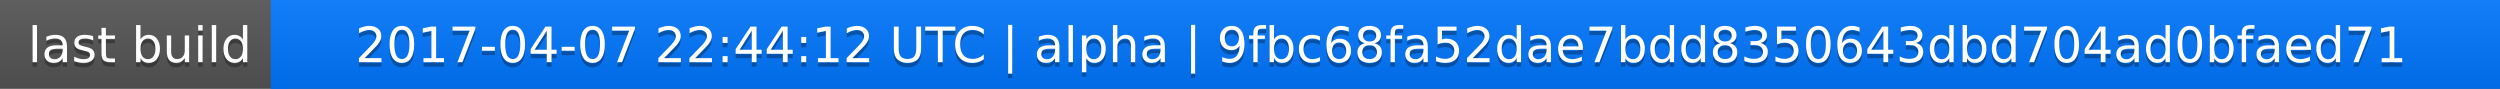
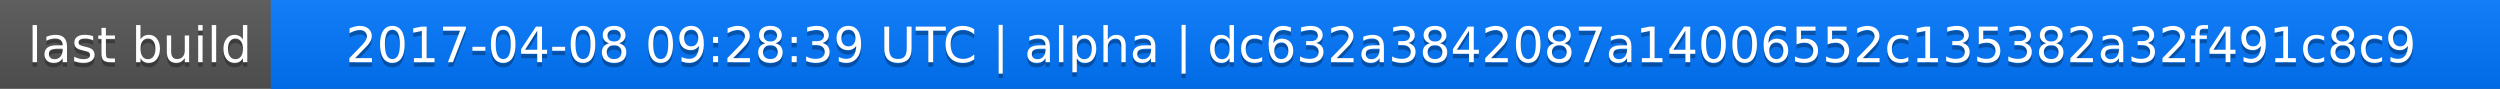
<svg xmlns="http://www.w3.org/2000/svg" width="563" height="20">
  <linearGradient id="a" x2="0" y2="100%">
    <stop offset="0" stop-color="#bbb" stop-opacity=".1" />
    <stop offset="1" stop-opacity=".1" />
  </linearGradient>
  <rect rx="0" width="563" height="20" fill="#555" />
  <rect rx="0" x="61" width="502" height="20" fill="#07f" />
  <path fill="#07f" d="M61 0h4v20h-4z" />
  <rect rx="0" width="563" height="20" fill="url(#a)" />
  <g fill="#fff" text-anchor="middle" font-family="DejaVu Sans,Verdana,Geneva,sans-serif" font-size="11">
    <text x="31.5" y="15" fill="#010101" fill-opacity=".3">last build</text>
    <text x="31.5" y="14">last build</text>
-     <text x="311" y="15" fill="#010101" fill-opacity=".3">2017-04-07 22:44:12 UTC | alpha | 9fbc68fa52dae7bdd8350643dbd704ad0bfaed71</text>
-     <text x="311" y="14">2017-04-07 22:44:12 UTC | alpha | 9fbc68fa52dae7bdd8350643dbd704ad0bfaed71</text>
+     <text x="311" y="15" fill="#010101" fill-opacity=".3">2017-04-08 09:28:39 UTC | alpha | dc632a3842087a14006552c135382a32f491c8c9</text>
+     <text x="311" y="14">2017-04-08 09:28:39 UTC | alpha | dc632a3842087a14006552c135382a32f491c8c9</text>
  </g>
</svg>
